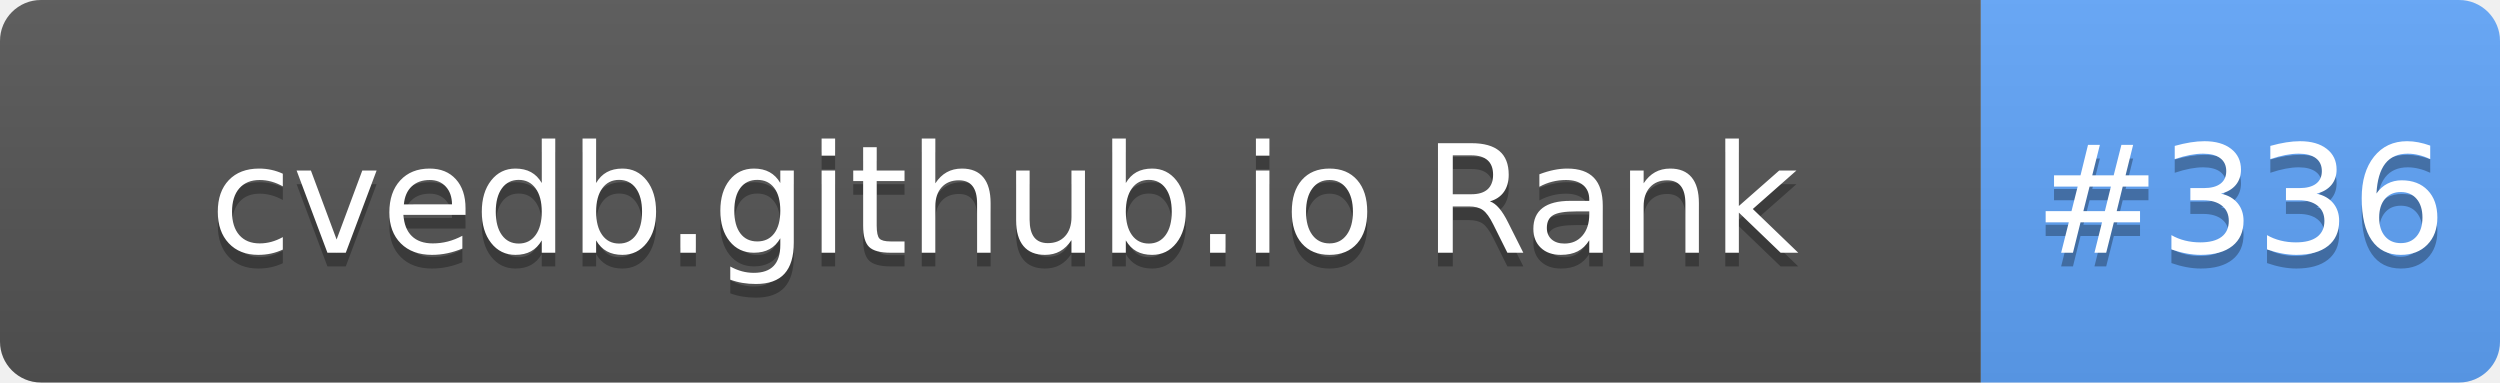
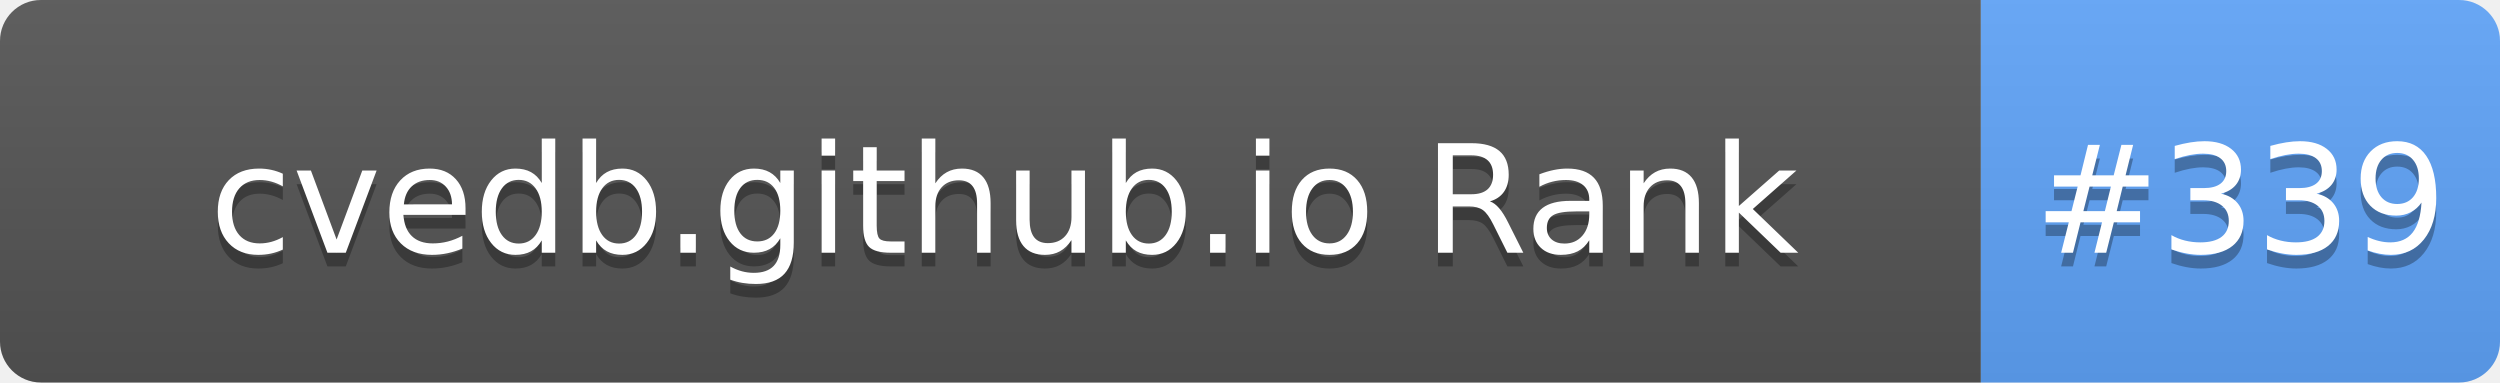
- <svg xmlns="http://www.w3.org/2000/svg" width="183" height="28" role="img" aria-label="cvedb.github.io Rank: #336">
+ <svg xmlns="http://www.w3.org/2000/svg" width="183" height="28" role="img" aria-label="cvedb.github.io Rank: #339">
  <linearGradient id="s" x2="0" y2="100%">
    <stop offset="0" stop-color="#bbb" stop-opacity=".1" />
    <stop offset="1" stop-opacity=".1" />
  </linearGradient>
  <clipPath id="r">
    <rect width="183" height="28" rx="3" fill="#fff" />
  </clipPath>
  <g clip-path="url(#r)">
    <rect width="145" height="28" fill="#555" />
    <rect x="145" width="38" height="28" fill="#60A5FA" />
    <rect width="183" height="28" fill="url(#s)" />
  </g>
  <g fill="#fff" text-anchor="middle" font-family="Verdana,Geneva,DejaVu Sans,sans-serif" text-rendering="geometricPrecision" font-size="110">
    <text aria-hidden="true" x="735" y="195" fill="#010101" fill-opacity=".3" transform="scale(.1)" textLength="1350">cvedb.github.io Rank</text>
    <text x="735" y="185" transform="scale(.1)" fill="#fff" textLength="1350">cvedb.github.io Rank</text>
-     <text aria-hidden="true" x="1640" y="195" fill="#010101" fill-opacity=".3" transform="scale(.1)" textLength="280">#336</text>
-     <text x="1640" y="185" transform="scale(.1)" fill="#fff" textLength="280">#336</text>
+     <text aria-hidden="true" x="1640" y="195" fill="#010101" fill-opacity=".3" transform="scale(.1)" textLength="280">#339</text>
+     <text x="1640" y="185" transform="scale(.1)" fill="#fff" textLength="280">#339</text>
  </g>
</svg>
